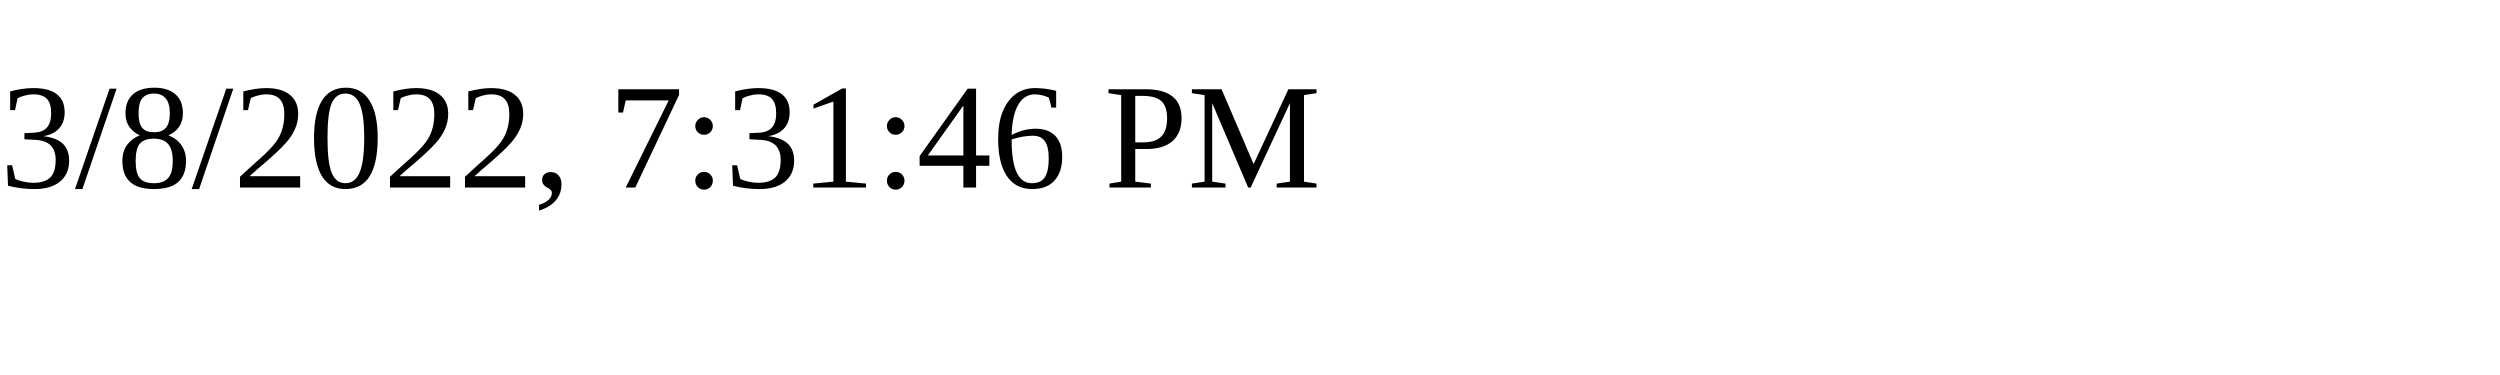
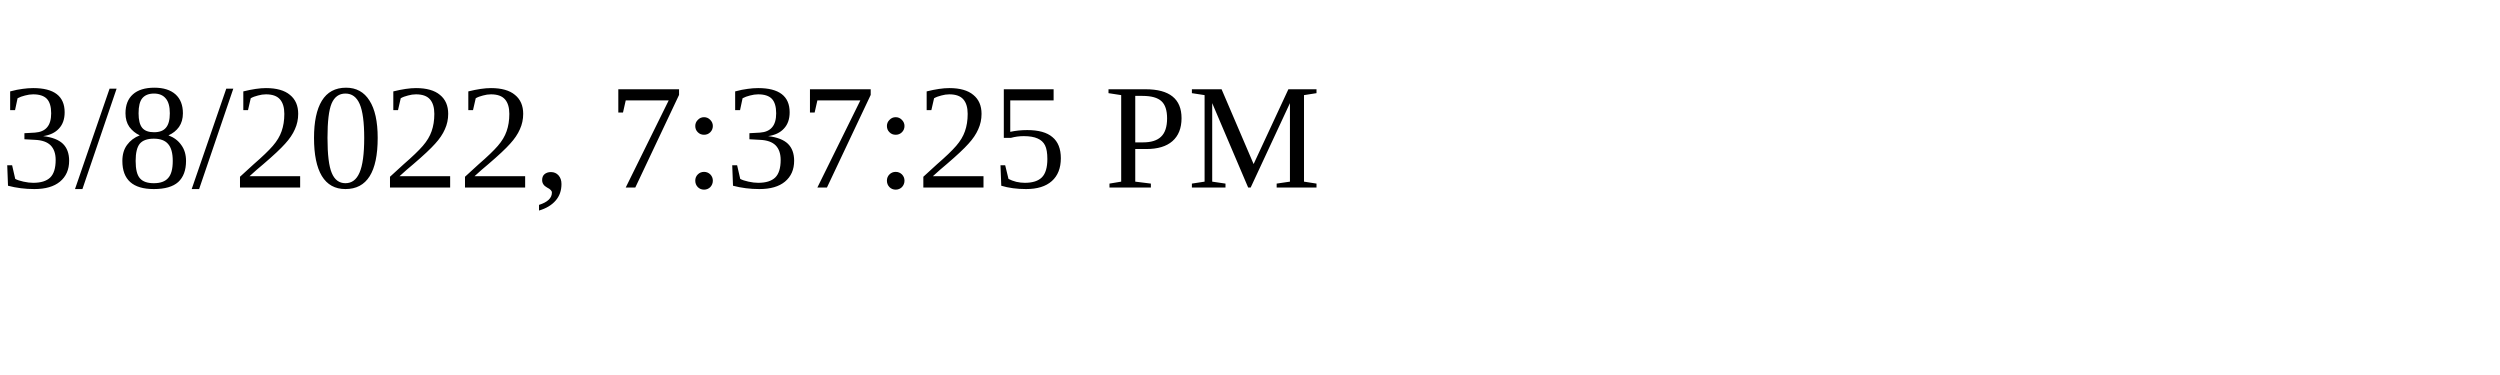
<svg xmlns="http://www.w3.org/2000/svg" height="30" width="200">
-   <text x="0" y="15">3/8/2022, 7:31:46 PM</text>
+   <text x="0" y="15">3/8/2022, 7:37:25 PM</text>
</svg>
